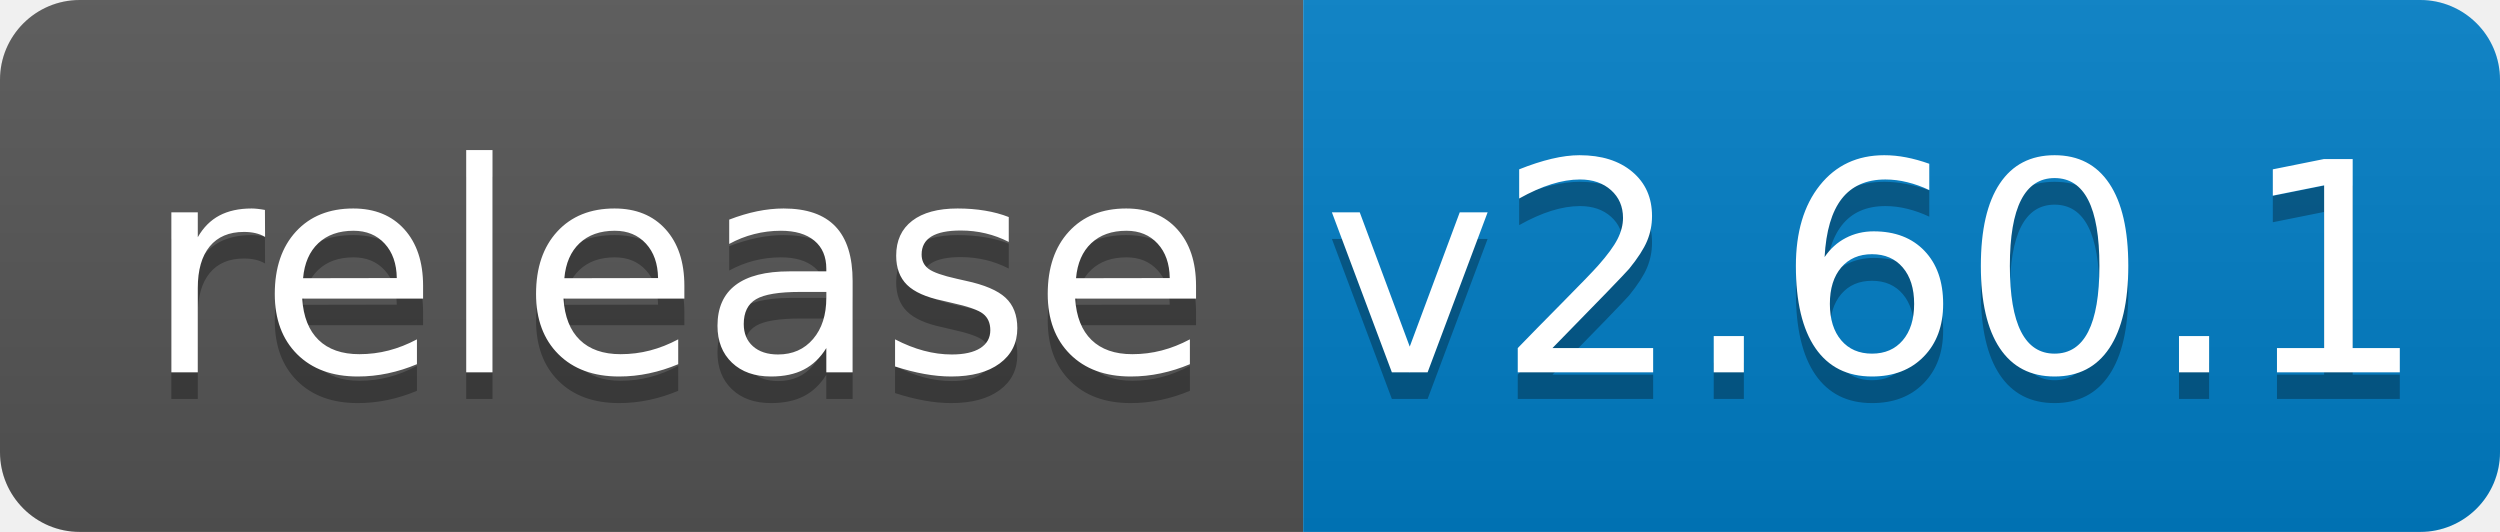
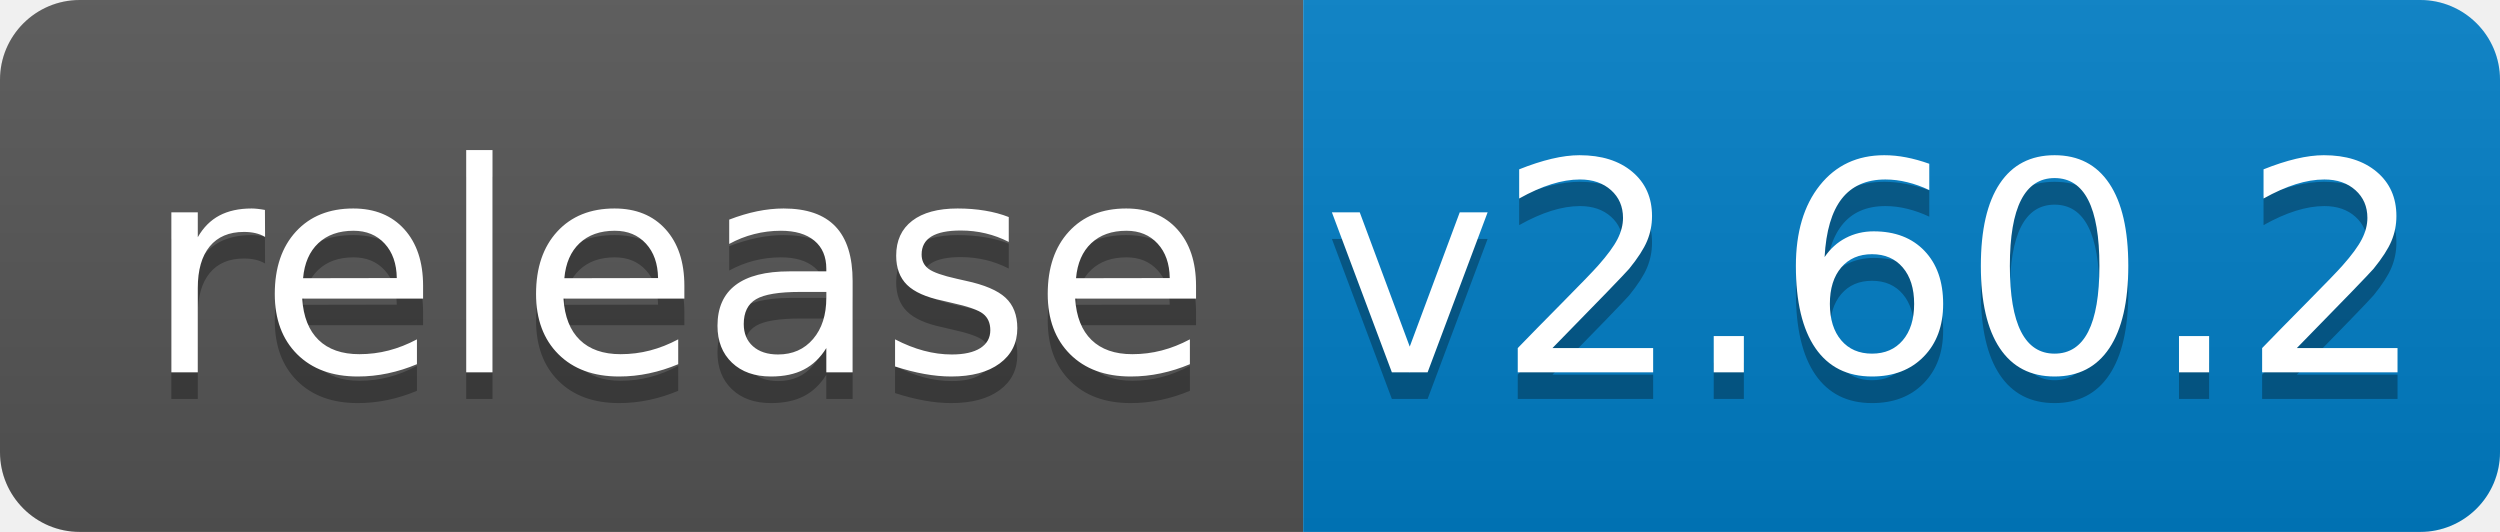
<svg xmlns="http://www.w3.org/2000/svg" width="94" height="20">
  <linearGradient id="b" x2="0" y2="100%">
    <stop offset="0" stop-color="#bbb" stop-opacity=".1" />
    <stop offset="1" stop-opacity=".1" />
  </linearGradient>
  <clipPath id="a">
    <rect width="94" height="20" rx="3" fill="#fff" />
  </clipPath>
  <g clip-path="url(#a)">
    <path fill="#555" d="M0 0h49v20H0z" />
    <path fill="#007ec6" d="M49 0h45v20H49z" />
    <path fill="url(#b)" d="M0 0h94v20H0z" />
  </g>
  <g fill="#fff" text-anchor="middle" font-family="DejaVu Sans,Verdana,Geneva,sans-serif" font-size="110">
    <text x="255" y="150" fill="#010101" fill-opacity=".3" transform="scale(.1)" textLength="390">release</text>
    <text x="255" y="140" transform="scale(.1)" textLength="390">release</text>
-     <text x="705" y="150" fill="#010101" fill-opacity=".3" transform="scale(.1)" textLength="350">v2.60.1</text>
-     <text x="705" y="140" transform="scale(.1)" textLength="350">v2.60.1</text>
+     <text x="705" y="150" fill="#010101" fill-opacity=".3" transform="scale(.1)" textLength="350">v2.60.2</text>
+     <text x="705" y="140" transform="scale(.1)" textLength="350">v2.60.2</text>
  </g>
</svg>
